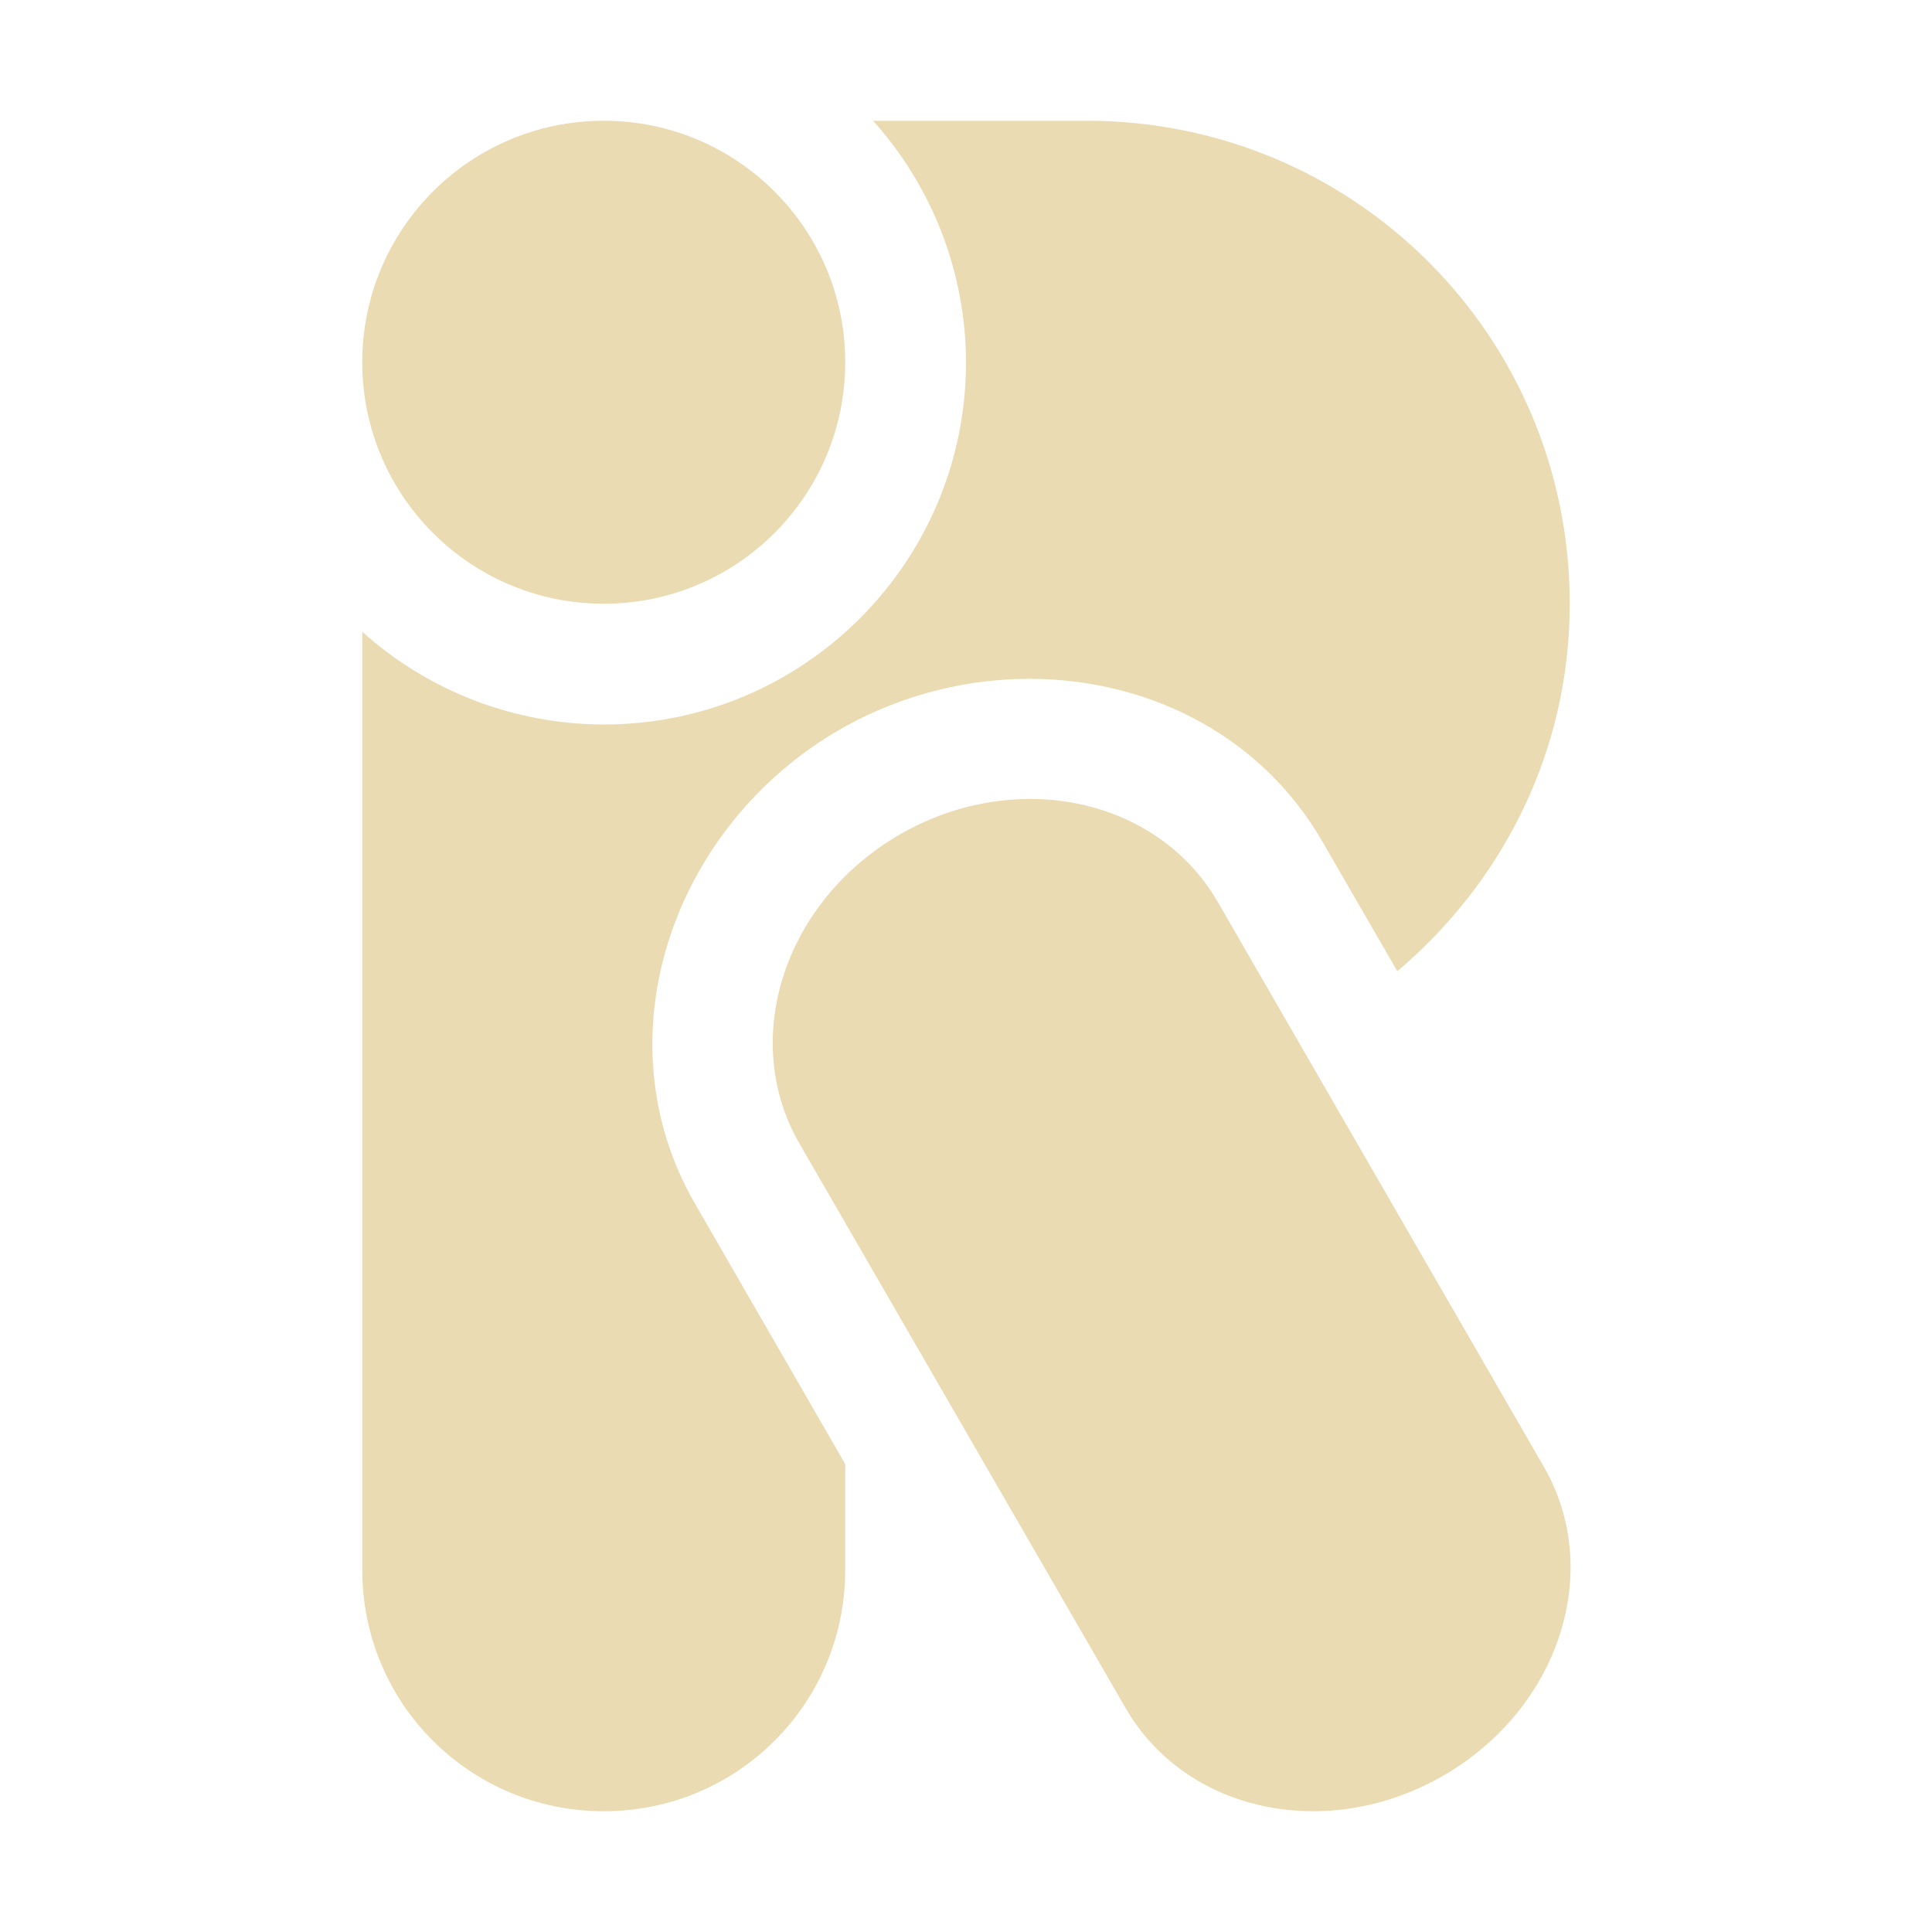
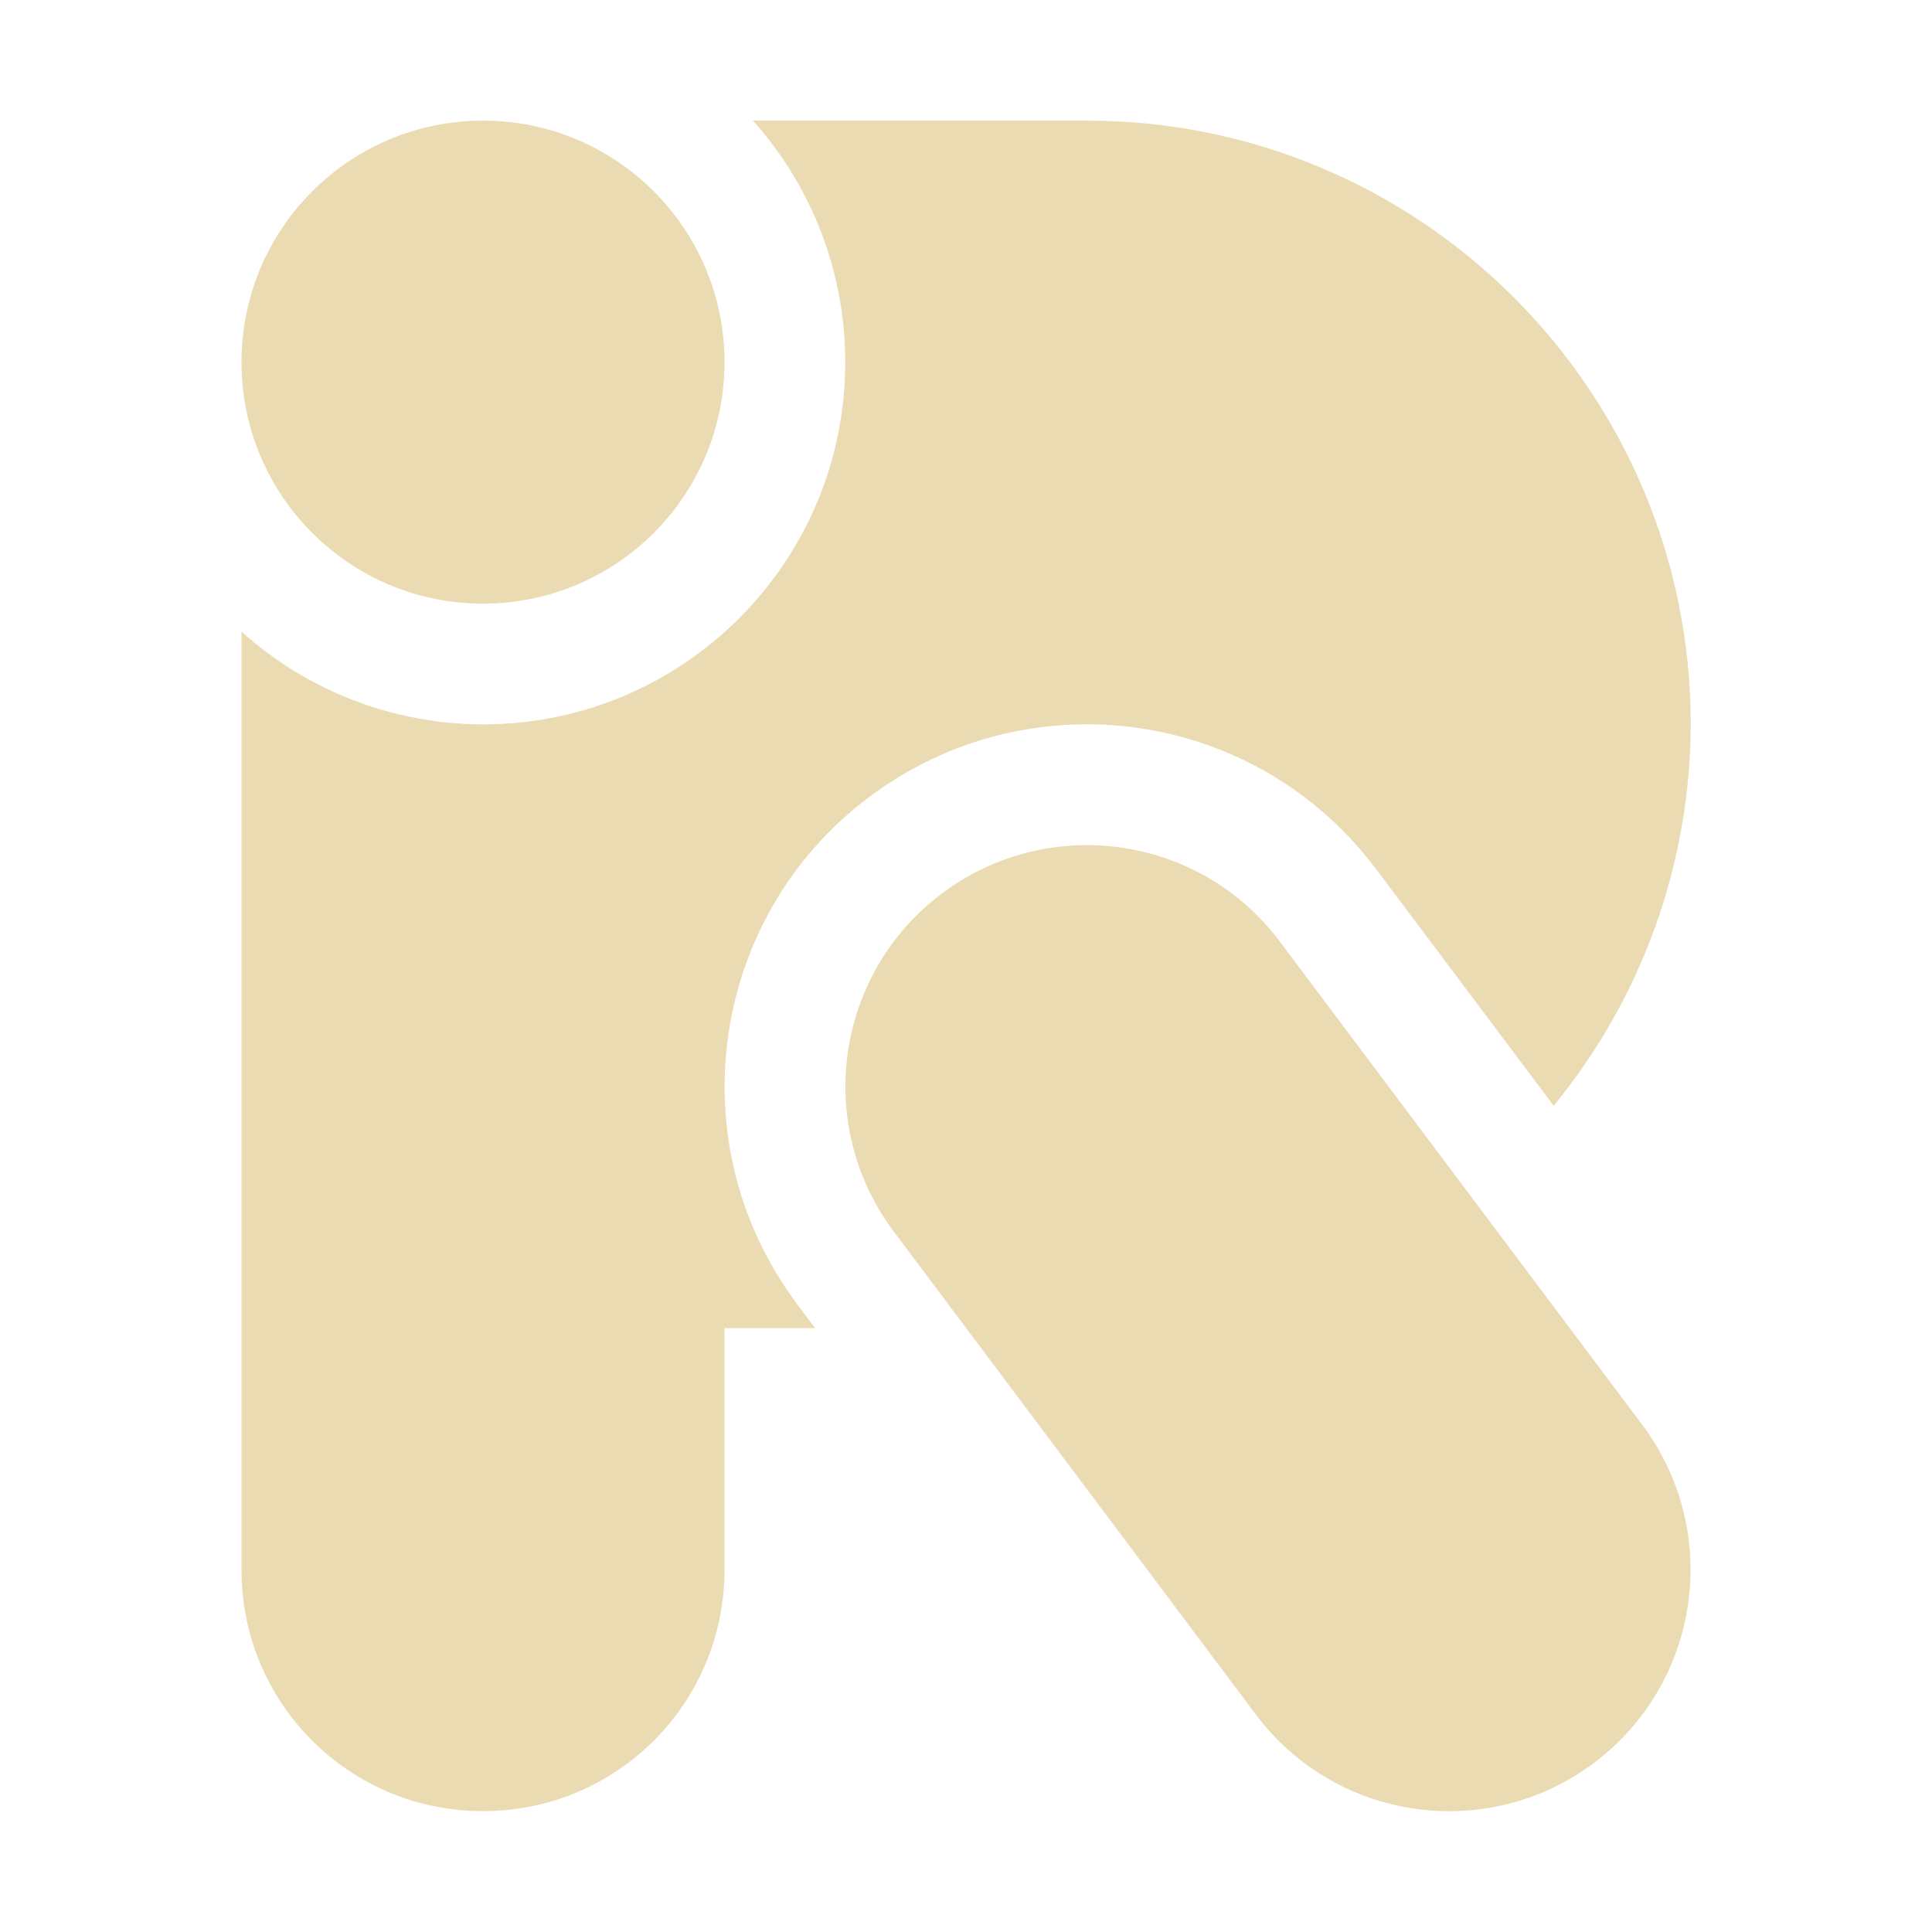
<svg xmlns="http://www.w3.org/2000/svg" width="16" height="16" version="1.1">
  <defs>
-     <style id="current-color-scheme" type="text/css">
-    .ColorScheme-Text { color:#ebdbb2; } .ColorScheme-Highlight { color:#458588; }
-   </style>
+     <style id="current-color-scheme" type="text/css">.ColorScheme-Text { color:#ebdbb2; } .ColorScheme-Highlight { color:#458588; } .ColorScheme-NeutralText { color:#fe8019; } .ColorScheme-PositiveText { color:#689d6a; } .ColorScheme-NegativeText { color:#fb4934; }</style>
  </defs>
-   <path style="fill:currentColor" class="ColorScheme-Text" d="M 5 1 A 2 2 0 0 0 3 3 A 2 2 0 0 0 5 5 A 2 2 0 0 0 7 3 A 2 2 0 0 0 5 1 z M 7.23 1 A 3 3 0 0 1 8 3 A 3 3 0 0 1 5 6 A 3 3 0 0 1 3 5.232 L 3 13 C 3 14.108 3.892 15 5 15 C 6.108 15 7 14.108 7 13 L 7 12.125 L 5.756 9.969 C 4.959 8.589 5.575 6.838 6.953 6.043 C 7.47 5.745 8.049 5.607 8.613 5.623 C 9.554 5.65 10.453 6.106 10.951 6.969 L 11.572 8.043 C 12.439 7.31 13 6.229 13 5 C 13 2.784 11.216 1 9 1 L 7.23 1 z M 8.576 6.617 C 8.203 6.609 7.813 6.702 7.453 6.91 C 6.494 7.464 6.122 8.607 6.621 9.471 L 9.322 14.146 C 9.821 15.01 10.994 15.259 11.953 14.705 C 12.913 14.151 13.284 13.01 12.785 12.146 L 10.086 7.471 C 9.774 6.931 9.198 6.631 8.576 6.617 z" />
+   <path class="ColorScheme-Text" d="m4 0.999c-1.105 0-2 0.895-2 2s0.895 2 2 2 2-0.895 2-2-0.895-2-2-2zm3.801 6.4c-0.883 0.663-1.062 1.915-0.4 2.799l3 4.002c0.663 0.883 1.915 1.062 2.799 0.4 0.884-0.663 1.063-1.917 0.4-2.801l-3-4c-0.67-0.895-1.927-1.054-2.799-0.4zm-1.565-6.4c0.492 0.55 0.764 1.262 0.764 2 0 1.657-1.343 3-3 3-0.738-1e-3 -1.451-0.274-2-0.768v7.768c0 1.108 0.892 2 2 2s2-0.892 2-2v-2h0.75l-0.15-0.201c-0.992-1.326-0.725-3.206 0.6-4.199 0.573-0.43 1.256-0.626 1.928-0.598 0.864 0.037 1.707 0.447 2.27 1.199l1.469 1.957c0.731-0.891 1.132-2.006 1.135-3.158 0-2.761-2.239-5-5-5z" fill="currentColor" />
</svg>
